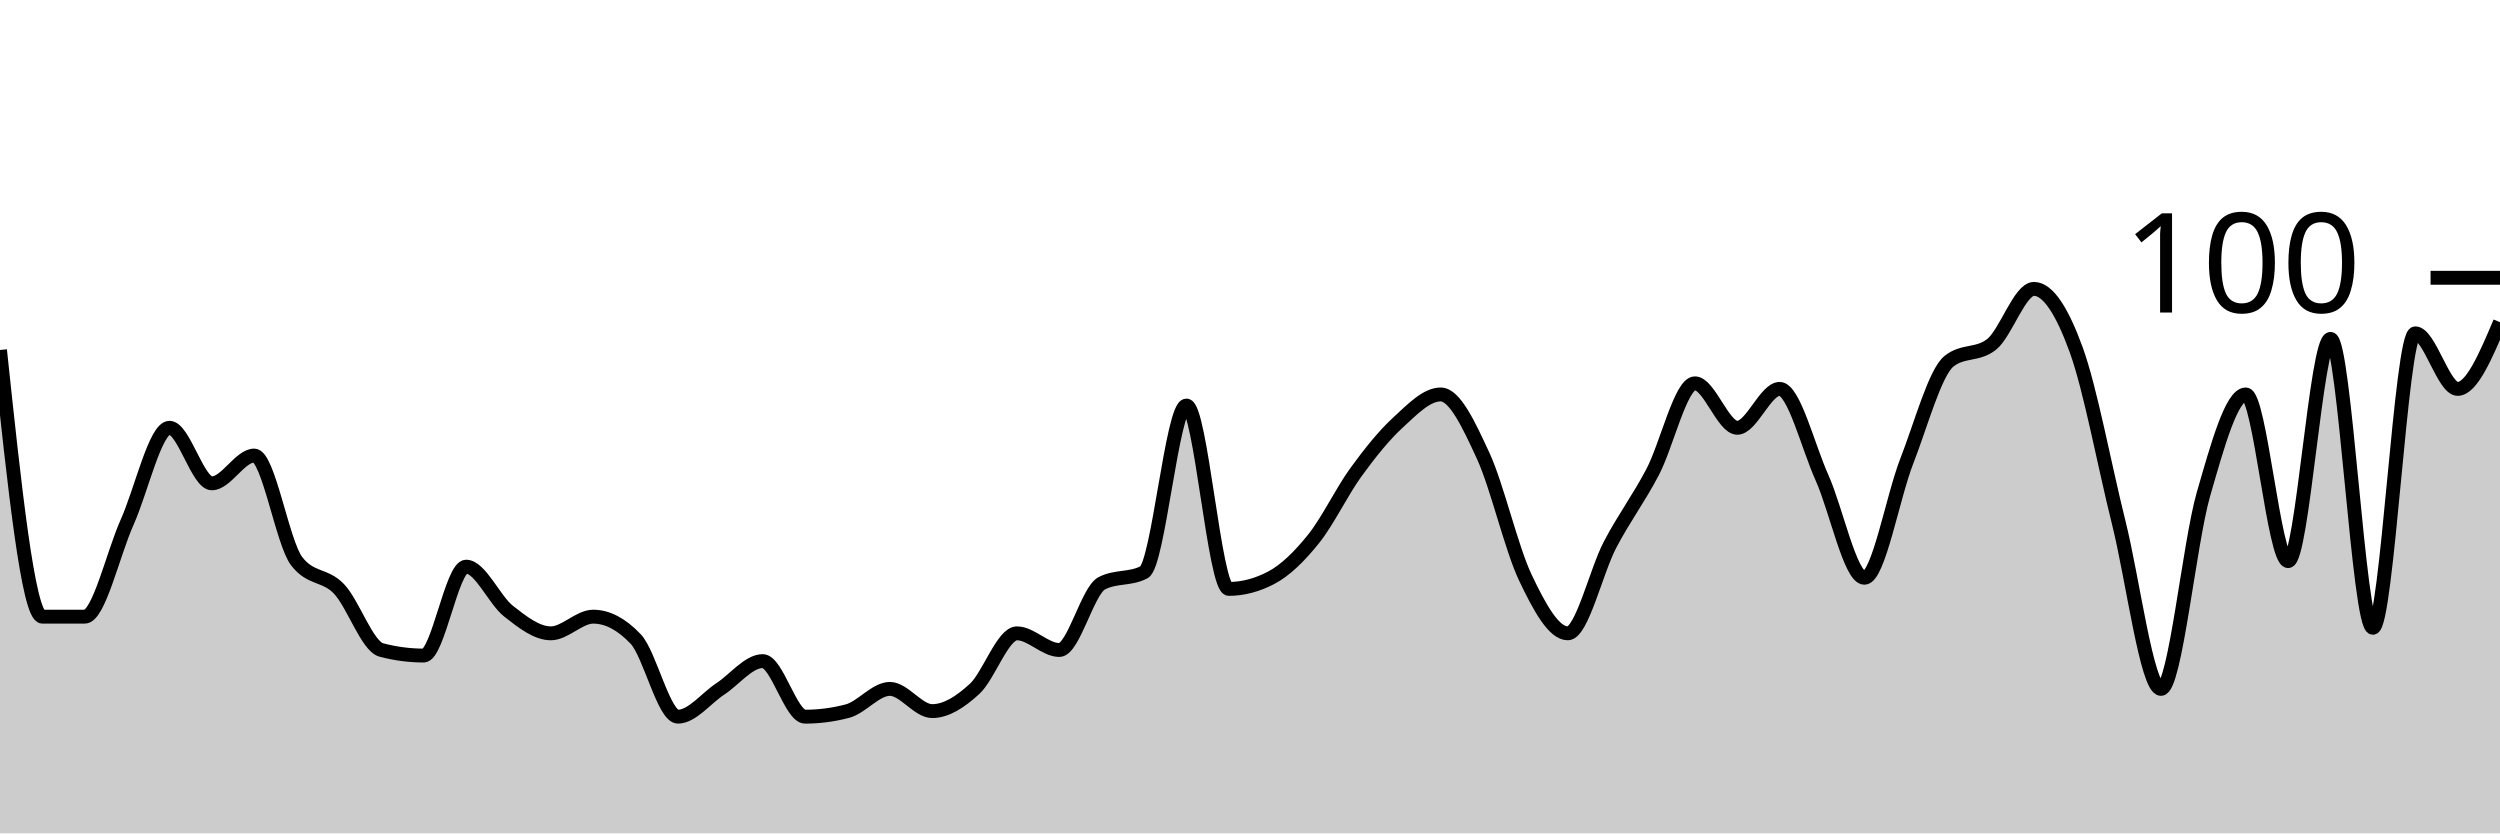
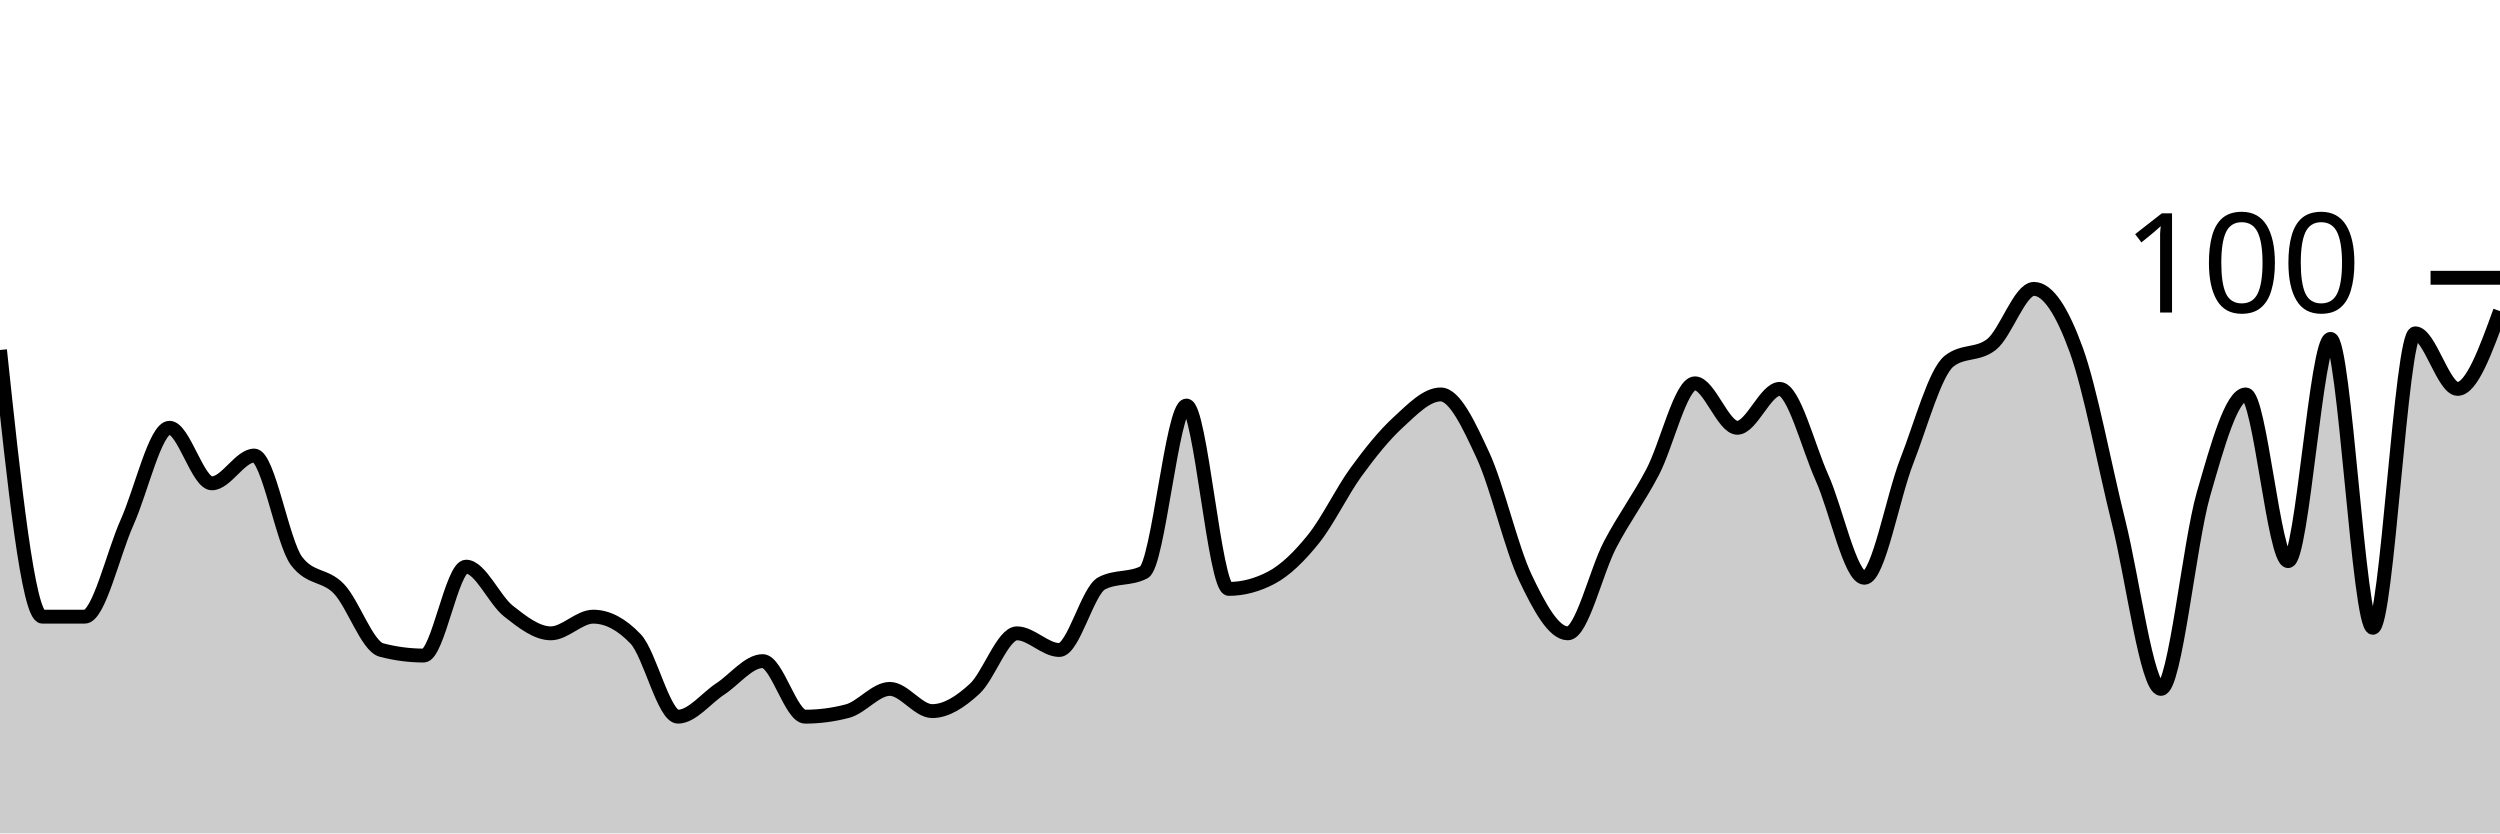
<svg xmlns="http://www.w3.org/2000/svg" viewBox="0 0 180 60">
  <g transform="translate(0,20)">
-     <path class="area" fill="rgba(0, 0, 0, 0.2)" d="M0,5.2C1.017,14.8,2.034,24.4,3.051,24.4C4.068,24.4,5.085,24.4,6.102,24.4C7.119,24.4,8.136,19.867,9.153,17.6C10.169,15.333,11.186,10.8,12.203,10.8C13.22,10.8,14.237,14.8,15.254,14.8C16.271,14.8,17.288,12.8,18.305,12.8C19.322,12.8,20.339,19.067,21.356,20.4C22.373,21.733,23.39,21.333,24.407,22.4C25.424,23.467,26.441,26.533,27.458,26.8C28.475,27.067,29.492,27.2,30.508,27.2C31.525,27.2,32.542,20.8,33.559,20.8C34.576,20.8,35.593,23.2,36.61,24C37.627,24.8,38.644,25.6,39.661,25.6C40.678,25.6,41.695,24.4,42.712,24.4C43.729,24.4,44.746,24.933,45.763,26C46.78,27.067,47.797,31.6,48.814,31.6C49.831,31.6,50.847,30.267,51.864,29.6C52.881,28.933,53.898,27.6,54.915,27.6C55.932,27.6,56.949,31.6,57.966,31.6C58.983,31.6,60,31.467,61.017,31.2C62.034,30.933,63.051,29.6,64.068,29.6C65.085,29.6,66.102,31.2,67.119,31.2C68.136,31.2,69.153,30.533,70.169,29.6C71.186,28.667,72.203,25.6,73.22,25.6C74.237,25.6,75.254,26.8,76.271,26.8C77.288,26.8,78.305,22.533,79.322,22C80.339,21.467,81.356,21.733,82.373,21.2C83.39,20.667,84.407,9.2,85.424,9.2C86.441,9.2,87.458,22.4,88.475,22.4C89.492,22.4,90.508,22.133,91.525,21.6C92.542,21.067,93.559,20.067,94.576,18.8C95.593,17.533,96.61,15.4,97.627,14C98.644,12.6,99.661,11.333,100.678,10.4C101.695,9.467,102.712,8.4,103.729,8.4C104.746,8.4,105.763,10.6,106.78,12.8C107.797,15,108.814,19.467,109.831,21.6C110.847,23.733,111.864,25.6,112.881,25.6C113.898,25.6,114.915,21.133,115.932,19.2C116.949,17.267,117.966,15.933,118.983,14C120,12.067,121.017,7.6,122.034,7.6C123.051,7.6,124.068,10.8,125.085,10.8C126.102,10.8,127.119,8,128.136,8C129.153,8,130.169,12.133,131.186,14.4C132.203,16.667,133.22,21.6,134.237,21.6C135.254,21.6,136.271,15.8,137.288,13.2C138.305,10.6,139.322,6.8,140.339,6C141.356,5.2,142.373,5.6,143.39,4.8C144.407,4,145.424,0.8,146.441,0.8C147.458,0.8,148.475,2.4,149.492,5.2C150.508,8,151.525,13.533,152.542,17.6C153.559,21.667,154.576,29.6,155.593,29.6C156.61,29.6,157.627,19.133,158.644,15.6C159.661,12.067,160.678,8.4,161.695,8.4C162.712,8.4,163.729,20.4,164.746,20.4C165.763,20.4,166.78,4.4,167.797,4.4C168.814,4.4,169.831,25.2,170.847,25.2C171.864,25.2,172.881,4,173.898,4C174.915,4,175.932,8,176.949,8C177.966,8,178.983,5.6,180,3.2L180,40C178.983,40,177.966,40,176.949,40C175.932,40,174.915,40,173.898,40C172.881,40,171.864,40,170.847,40C169.831,40,168.814,40,167.797,40C166.78,40,165.763,40,164.746,40C163.729,40,162.712,40,161.695,40C160.678,40,159.661,40,158.644,40C157.627,40,156.61,40,155.593,40C154.576,40,153.559,40,152.542,40C151.525,40,150.508,40,149.492,40C148.475,40,147.458,40,146.441,40C145.424,40,144.407,40,143.39,40C142.373,40,141.356,40,140.339,40C139.322,40,138.305,40,137.288,40C136.271,40,135.254,40,134.237,40C133.22,40,132.203,40,131.186,40C130.169,40,129.153,40,128.136,40C127.119,40,126.102,40,125.085,40C124.068,40,123.051,40,122.034,40C121.017,40,120,40,118.983,40C117.966,40,116.949,40,115.932,40C114.915,40,113.898,40,112.881,40C111.864,40,110.847,40,109.831,40C108.814,40,107.797,40,106.78,40C105.763,40,104.746,40,103.729,40C102.712,40,101.695,40,100.678,40C99.661,40,98.644,40,97.627,40C96.61,40,95.593,40,94.576,40C93.559,40,92.542,40,91.525,40C90.508,40,89.492,40,88.475,40C87.458,40,86.441,40,85.424,40C84.407,40,83.39,40,82.373,40C81.356,40,80.339,40,79.322,40C78.305,40,77.288,40,76.271,40C75.254,40,74.237,40,73.22,40C72.203,40,71.186,40,70.169,40C69.153,40,68.136,40,67.119,40C66.102,40,65.085,40,64.068,40C63.051,40,62.034,40,61.017,40C60,40,58.983,40,57.966,40C56.949,40,55.932,40,54.915,40C53.898,40,52.881,40,51.864,40C50.847,40,49.831,40,48.814,40C47.797,40,46.78,40,45.763,40C44.746,40,43.729,40,42.712,40C41.695,40,40.678,40,39.661,40C38.644,40,37.627,40,36.61,40C35.593,40,34.576,40,33.559,40C32.542,40,31.525,40,30.508,40C29.492,40,28.475,40,27.458,40C26.441,40,25.424,40,24.407,40C23.39,40,22.373,40,21.356,40C20.339,40,19.322,40,18.305,40C17.288,40,16.271,40,15.254,40C14.237,40,13.22,40,12.203,40C11.186,40,10.169,40,9.153,40C8.136,40,7.119,40,6.102,40C5.085,40,4.068,40,3.051,40C2.034,40,1.017,40,0,40Z" />
-     <path class="line" stroke="black" fill="none" d="M0,5.2C1.017,14.8,2.034,24.4,3.051,24.4C4.068,24.4,5.085,24.4,6.102,24.4C7.119,24.4,8.136,19.867,9.153,17.6C10.169,15.333,11.186,10.8,12.203,10.8C13.22,10.8,14.237,14.8,15.254,14.8C16.271,14.8,17.288,12.8,18.305,12.8C19.322,12.8,20.339,19.067,21.356,20.4C22.373,21.733,23.39,21.333,24.407,22.4C25.424,23.467,26.441,26.533,27.458,26.8C28.475,27.067,29.492,27.2,30.508,27.2C31.525,27.2,32.542,20.8,33.559,20.8C34.576,20.8,35.593,23.2,36.61,24C37.627,24.8,38.644,25.6,39.661,25.6C40.678,25.6,41.695,24.4,42.712,24.4C43.729,24.4,44.746,24.933,45.763,26C46.78,27.067,47.797,31.6,48.814,31.6C49.831,31.6,50.847,30.267,51.864,29.6C52.881,28.933,53.898,27.6,54.915,27.6C55.932,27.6,56.949,31.6,57.966,31.6C58.983,31.6,60,31.467,61.017,31.2C62.034,30.933,63.051,29.6,64.068,29.6C65.085,29.6,66.102,31.2,67.119,31.2C68.136,31.2,69.153,30.533,70.169,29.6C71.186,28.667,72.203,25.6,73.22,25.6C74.237,25.6,75.254,26.8,76.271,26.8C77.288,26.8,78.305,22.533,79.322,22C80.339,21.467,81.356,21.733,82.373,21.2C83.39,20.667,84.407,9.2,85.424,9.2C86.441,9.2,87.458,22.4,88.475,22.4C89.492,22.4,90.508,22.133,91.525,21.6C92.542,21.067,93.559,20.067,94.576,18.8C95.593,17.533,96.61,15.4,97.627,14C98.644,12.6,99.661,11.333,100.678,10.4C101.695,9.467,102.712,8.4,103.729,8.4C104.746,8.4,105.763,10.6,106.78,12.8C107.797,15,108.814,19.467,109.831,21.6C110.847,23.733,111.864,25.6,112.881,25.6C113.898,25.6,114.915,21.133,115.932,19.2C116.949,17.267,117.966,15.933,118.983,14C120,12.067,121.017,7.6,122.034,7.6C123.051,7.6,124.068,10.8,125.085,10.8C126.102,10.8,127.119,8,128.136,8C129.153,8,130.169,12.133,131.186,14.4C132.203,16.667,133.22,21.6,134.237,21.6C135.254,21.6,136.271,15.8,137.288,13.2C138.305,10.6,139.322,6.8,140.339,6C141.356,5.2,142.373,5.6,143.39,4.8C144.407,4,145.424,0.8,146.441,0.8C147.458,0.8,148.475,2.4,149.492,5.2C150.508,8,151.525,13.533,152.542,17.6C153.559,21.667,154.576,29.6,155.593,29.6C156.61,29.6,157.627,19.133,158.644,15.6C159.661,12.067,160.678,8.4,161.695,8.4C162.712,8.4,163.729,20.4,164.746,20.4C165.763,20.4,166.78,4.4,167.797,4.4C168.814,4.4,169.831,25.2,170.847,25.2C171.864,25.2,172.881,4,173.898,4C174.915,4,175.932,8,176.949,8C177.966,8,178.983,5.6,180,3.2" />
+     <path class="area" fill="rgba(0, 0, 0, 0.2)" d="M0,5.2C1.017,14.8,2.034,24.4,3.051,24.4C4.068,24.4,5.085,24.4,6.102,24.4C7.119,24.4,8.136,19.867,9.153,17.6C10.169,15.333,11.186,10.8,12.203,10.8C13.22,10.8,14.237,14.8,15.254,14.8C16.271,14.8,17.288,12.8,18.305,12.8C19.322,12.8,20.339,19.067,21.356,20.4C22.373,21.733,23.39,21.333,24.407,22.4C25.424,23.467,26.441,26.533,27.458,26.8C28.475,27.067,29.492,27.2,30.508,27.2C31.525,27.2,32.542,20.8,33.559,20.8C34.576,20.8,35.593,23.2,36.61,24C37.627,24.8,38.644,25.6,39.661,25.6C40.678,25.6,41.695,24.4,42.712,24.4C43.729,24.4,44.746,24.933,45.763,26C46.78,27.067,47.797,31.6,48.814,31.6C49.831,31.6,50.847,30.267,51.864,29.6C52.881,28.933,53.898,27.6,54.915,27.6C55.932,27.6,56.949,31.6,57.966,31.6C58.983,31.6,60,31.467,61.017,31.2C62.034,30.933,63.051,29.6,64.068,29.6C65.085,29.6,66.102,31.2,67.119,31.2C68.136,31.2,69.153,30.533,70.169,29.6C71.186,28.667,72.203,25.6,73.22,25.6C74.237,25.6,75.254,26.8,76.271,26.8C77.288,26.8,78.305,22.533,79.322,22C80.339,21.467,81.356,21.733,82.373,21.2C83.39,20.667,84.407,9.2,85.424,9.2C86.441,9.2,87.458,22.4,88.475,22.4C89.492,22.4,90.508,22.133,91.525,21.6C92.542,21.067,93.559,20.067,94.576,18.8C95.593,17.533,96.61,15.4,97.627,14C98.644,12.6,99.661,11.333,100.678,10.4C101.695,9.467,102.712,8.4,103.729,8.4C104.746,8.4,105.763,10.6,106.78,12.8C107.797,15,108.814,19.467,109.831,21.6C110.847,23.733,111.864,25.6,112.881,25.6C113.898,25.6,114.915,21.133,115.932,19.2C116.949,17.267,117.966,15.933,118.983,14C120,12.067,121.017,7.6,122.034,7.6C123.051,7.6,124.068,10.8,125.085,10.8C126.102,10.8,127.119,8,128.136,8C129.153,8,130.169,12.133,131.186,14.4C132.203,16.667,133.22,21.6,134.237,21.6C135.254,21.6,136.271,15.8,137.288,13.2C138.305,10.6,139.322,6.8,140.339,6C141.356,5.2,142.373,5.6,143.39,4.8C144.407,4,145.424,0.8,146.441,0.8C147.458,0.8,148.475,2.4,149.492,5.2C150.508,8,151.525,13.533,152.542,17.6C153.559,21.667,154.576,29.6,155.593,29.6C156.61,29.6,157.627,19.133,158.644,15.6C159.661,12.067,160.678,8.4,161.695,8.4C162.712,8.4,163.729,20.4,164.746,20.4C165.763,20.4,166.78,4.4,167.797,4.4C168.814,4.4,169.831,25.2,170.847,25.2C171.864,25.2,172.881,4,173.898,4C174.915,4,175.932,8,176.949,8C177.966,8,178.983,5.2,180,2.4L180,40C178.983,40,177.966,40,176.949,40C175.932,40,174.915,40,173.898,40C172.881,40,171.864,40,170.847,40C169.831,40,168.814,40,167.797,40C166.78,40,165.763,40,164.746,40C163.729,40,162.712,40,161.695,40C160.678,40,159.661,40,158.644,40C157.627,40,156.61,40,155.593,40C154.576,40,153.559,40,152.542,40C151.525,40,150.508,40,149.492,40C148.475,40,147.458,40,146.441,40C145.424,40,144.407,40,143.39,40C142.373,40,141.356,40,140.339,40C139.322,40,138.305,40,137.288,40C136.271,40,135.254,40,134.237,40C133.22,40,132.203,40,131.186,40C130.169,40,129.153,40,128.136,40C127.119,40,126.102,40,125.085,40C124.068,40,123.051,40,122.034,40C121.017,40,120,40,118.983,40C117.966,40,116.949,40,115.932,40C114.915,40,113.898,40,112.881,40C111.864,40,110.847,40,109.831,40C108.814,40,107.797,40,106.78,40C105.763,40,104.746,40,103.729,40C102.712,40,101.695,40,100.678,40C99.661,40,98.644,40,97.627,40C96.61,40,95.593,40,94.576,40C93.559,40,92.542,40,91.525,40C90.508,40,89.492,40,88.475,40C87.458,40,86.441,40,85.424,40C84.407,40,83.39,40,82.373,40C81.356,40,80.339,40,79.322,40C78.305,40,77.288,40,76.271,40C75.254,40,74.237,40,73.22,40C72.203,40,71.186,40,70.169,40C69.153,40,68.136,40,67.119,40C66.102,40,65.085,40,64.068,40C63.051,40,62.034,40,61.017,40C60,40,58.983,40,57.966,40C56.949,40,55.932,40,54.915,40C53.898,40,52.881,40,51.864,40C50.847,40,49.831,40,48.814,40C47.797,40,46.78,40,45.763,40C44.746,40,43.729,40,42.712,40C41.695,40,40.678,40,39.661,40C38.644,40,37.627,40,36.61,40C35.593,40,34.576,40,33.559,40C32.542,40,31.525,40,30.508,40C29.492,40,28.475,40,27.458,40C26.441,40,25.424,40,24.407,40C23.39,40,22.373,40,21.356,40C20.339,40,19.322,40,18.305,40C17.288,40,16.271,40,15.254,40C14.237,40,13.22,40,12.203,40C11.186,40,10.169,40,9.153,40C8.136,40,7.119,40,6.102,40C5.085,40,4.068,40,3.051,40C2.034,40,1.017,40,0,40Z" />
+     <path class="line" stroke="black" fill="none" d="M0,5.2C1.017,14.8,2.034,24.4,3.051,24.4C4.068,24.4,5.085,24.4,6.102,24.4C7.119,24.4,8.136,19.867,9.153,17.6C10.169,15.333,11.186,10.8,12.203,10.8C13.22,10.8,14.237,14.8,15.254,14.8C16.271,14.8,17.288,12.8,18.305,12.8C19.322,12.8,20.339,19.067,21.356,20.4C22.373,21.733,23.39,21.333,24.407,22.4C25.424,23.467,26.441,26.533,27.458,26.8C28.475,27.067,29.492,27.2,30.508,27.2C31.525,27.2,32.542,20.8,33.559,20.8C34.576,20.8,35.593,23.2,36.61,24C37.627,24.8,38.644,25.6,39.661,25.6C40.678,25.6,41.695,24.4,42.712,24.4C43.729,24.4,44.746,24.933,45.763,26C46.78,27.067,47.797,31.6,48.814,31.6C49.831,31.6,50.847,30.267,51.864,29.6C52.881,28.933,53.898,27.6,54.915,27.6C55.932,27.6,56.949,31.6,57.966,31.6C58.983,31.6,60,31.467,61.017,31.2C62.034,30.933,63.051,29.6,64.068,29.6C65.085,29.6,66.102,31.2,67.119,31.2C68.136,31.2,69.153,30.533,70.169,29.6C71.186,28.667,72.203,25.6,73.22,25.6C74.237,25.6,75.254,26.8,76.271,26.8C77.288,26.8,78.305,22.533,79.322,22C80.339,21.467,81.356,21.733,82.373,21.2C83.39,20.667,84.407,9.2,85.424,9.2C86.441,9.2,87.458,22.4,88.475,22.4C89.492,22.4,90.508,22.133,91.525,21.6C92.542,21.067,93.559,20.067,94.576,18.8C95.593,17.533,96.61,15.4,97.627,14C98.644,12.6,99.661,11.333,100.678,10.4C101.695,9.467,102.712,8.4,103.729,8.4C104.746,8.4,105.763,10.6,106.78,12.8C107.797,15,108.814,19.467,109.831,21.6C110.847,23.733,111.864,25.6,112.881,25.6C113.898,25.6,114.915,21.133,115.932,19.2C116.949,17.267,117.966,15.933,118.983,14C120,12.067,121.017,7.6,122.034,7.6C123.051,7.6,124.068,10.8,125.085,10.8C126.102,10.8,127.119,8,128.136,8C129.153,8,130.169,12.133,131.186,14.4C132.203,16.667,133.22,21.6,134.237,21.6C135.254,21.6,136.271,15.8,137.288,13.2C138.305,10.6,139.322,6.8,140.339,6C141.356,5.2,142.373,5.6,143.39,4.8C144.407,4,145.424,0.8,146.441,0.8C147.458,0.8,148.475,2.4,149.492,5.2C150.508,8,151.525,13.533,152.542,17.6C153.559,21.667,154.576,29.6,155.593,29.6C156.61,29.6,157.627,19.133,158.644,15.6C159.661,12.067,160.678,8.4,161.695,8.4C162.712,8.4,163.729,20.4,164.746,20.4C165.763,20.4,166.78,4.4,167.797,4.4C168.814,4.4,169.831,25.2,170.847,25.2C171.864,25.2,172.881,4,173.898,4C174.915,4,175.932,8,176.949,8C177.966,8,178.983,5.2,180,2.4" />
    <path class="axis-ceiling" stroke-width="1" stroke="black" fill="none" d="M175,0L180,0" />
    <text class="axis-ceiling-label" font-family="sans-serif" text-anchor="end" font-size="10px" x="170" y="2.5">100</text>
  </g>
</svg>
